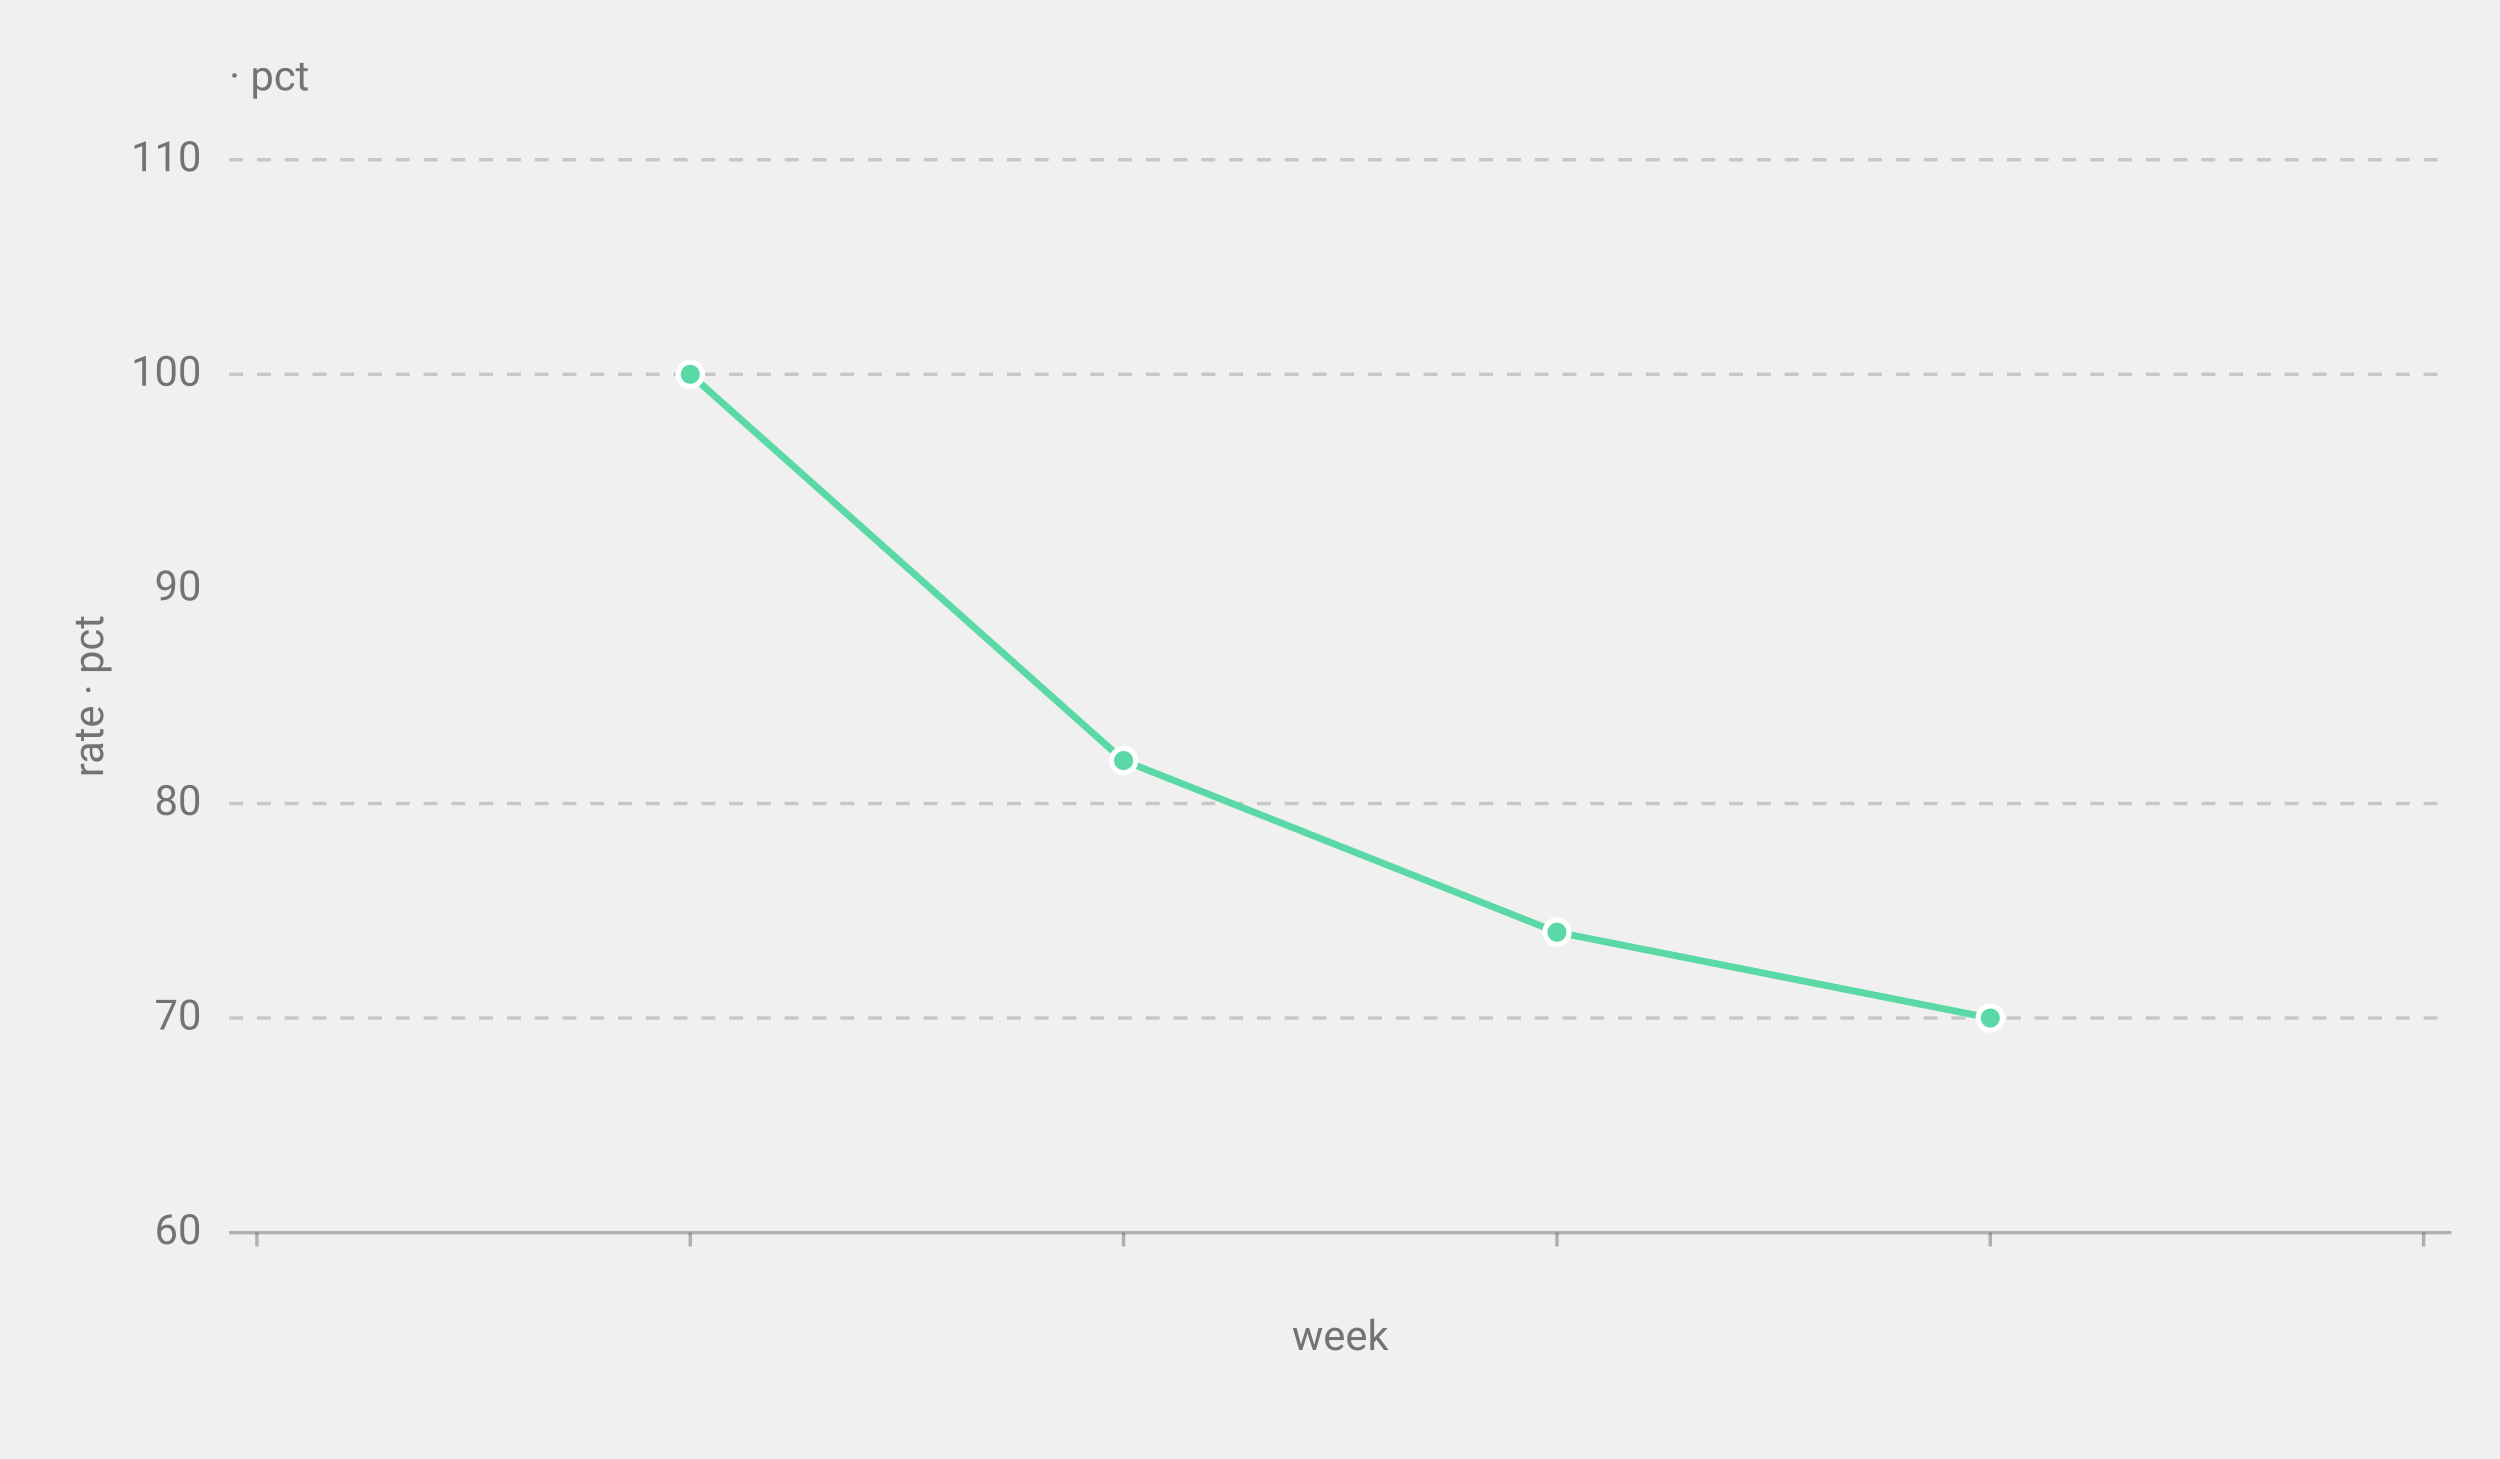
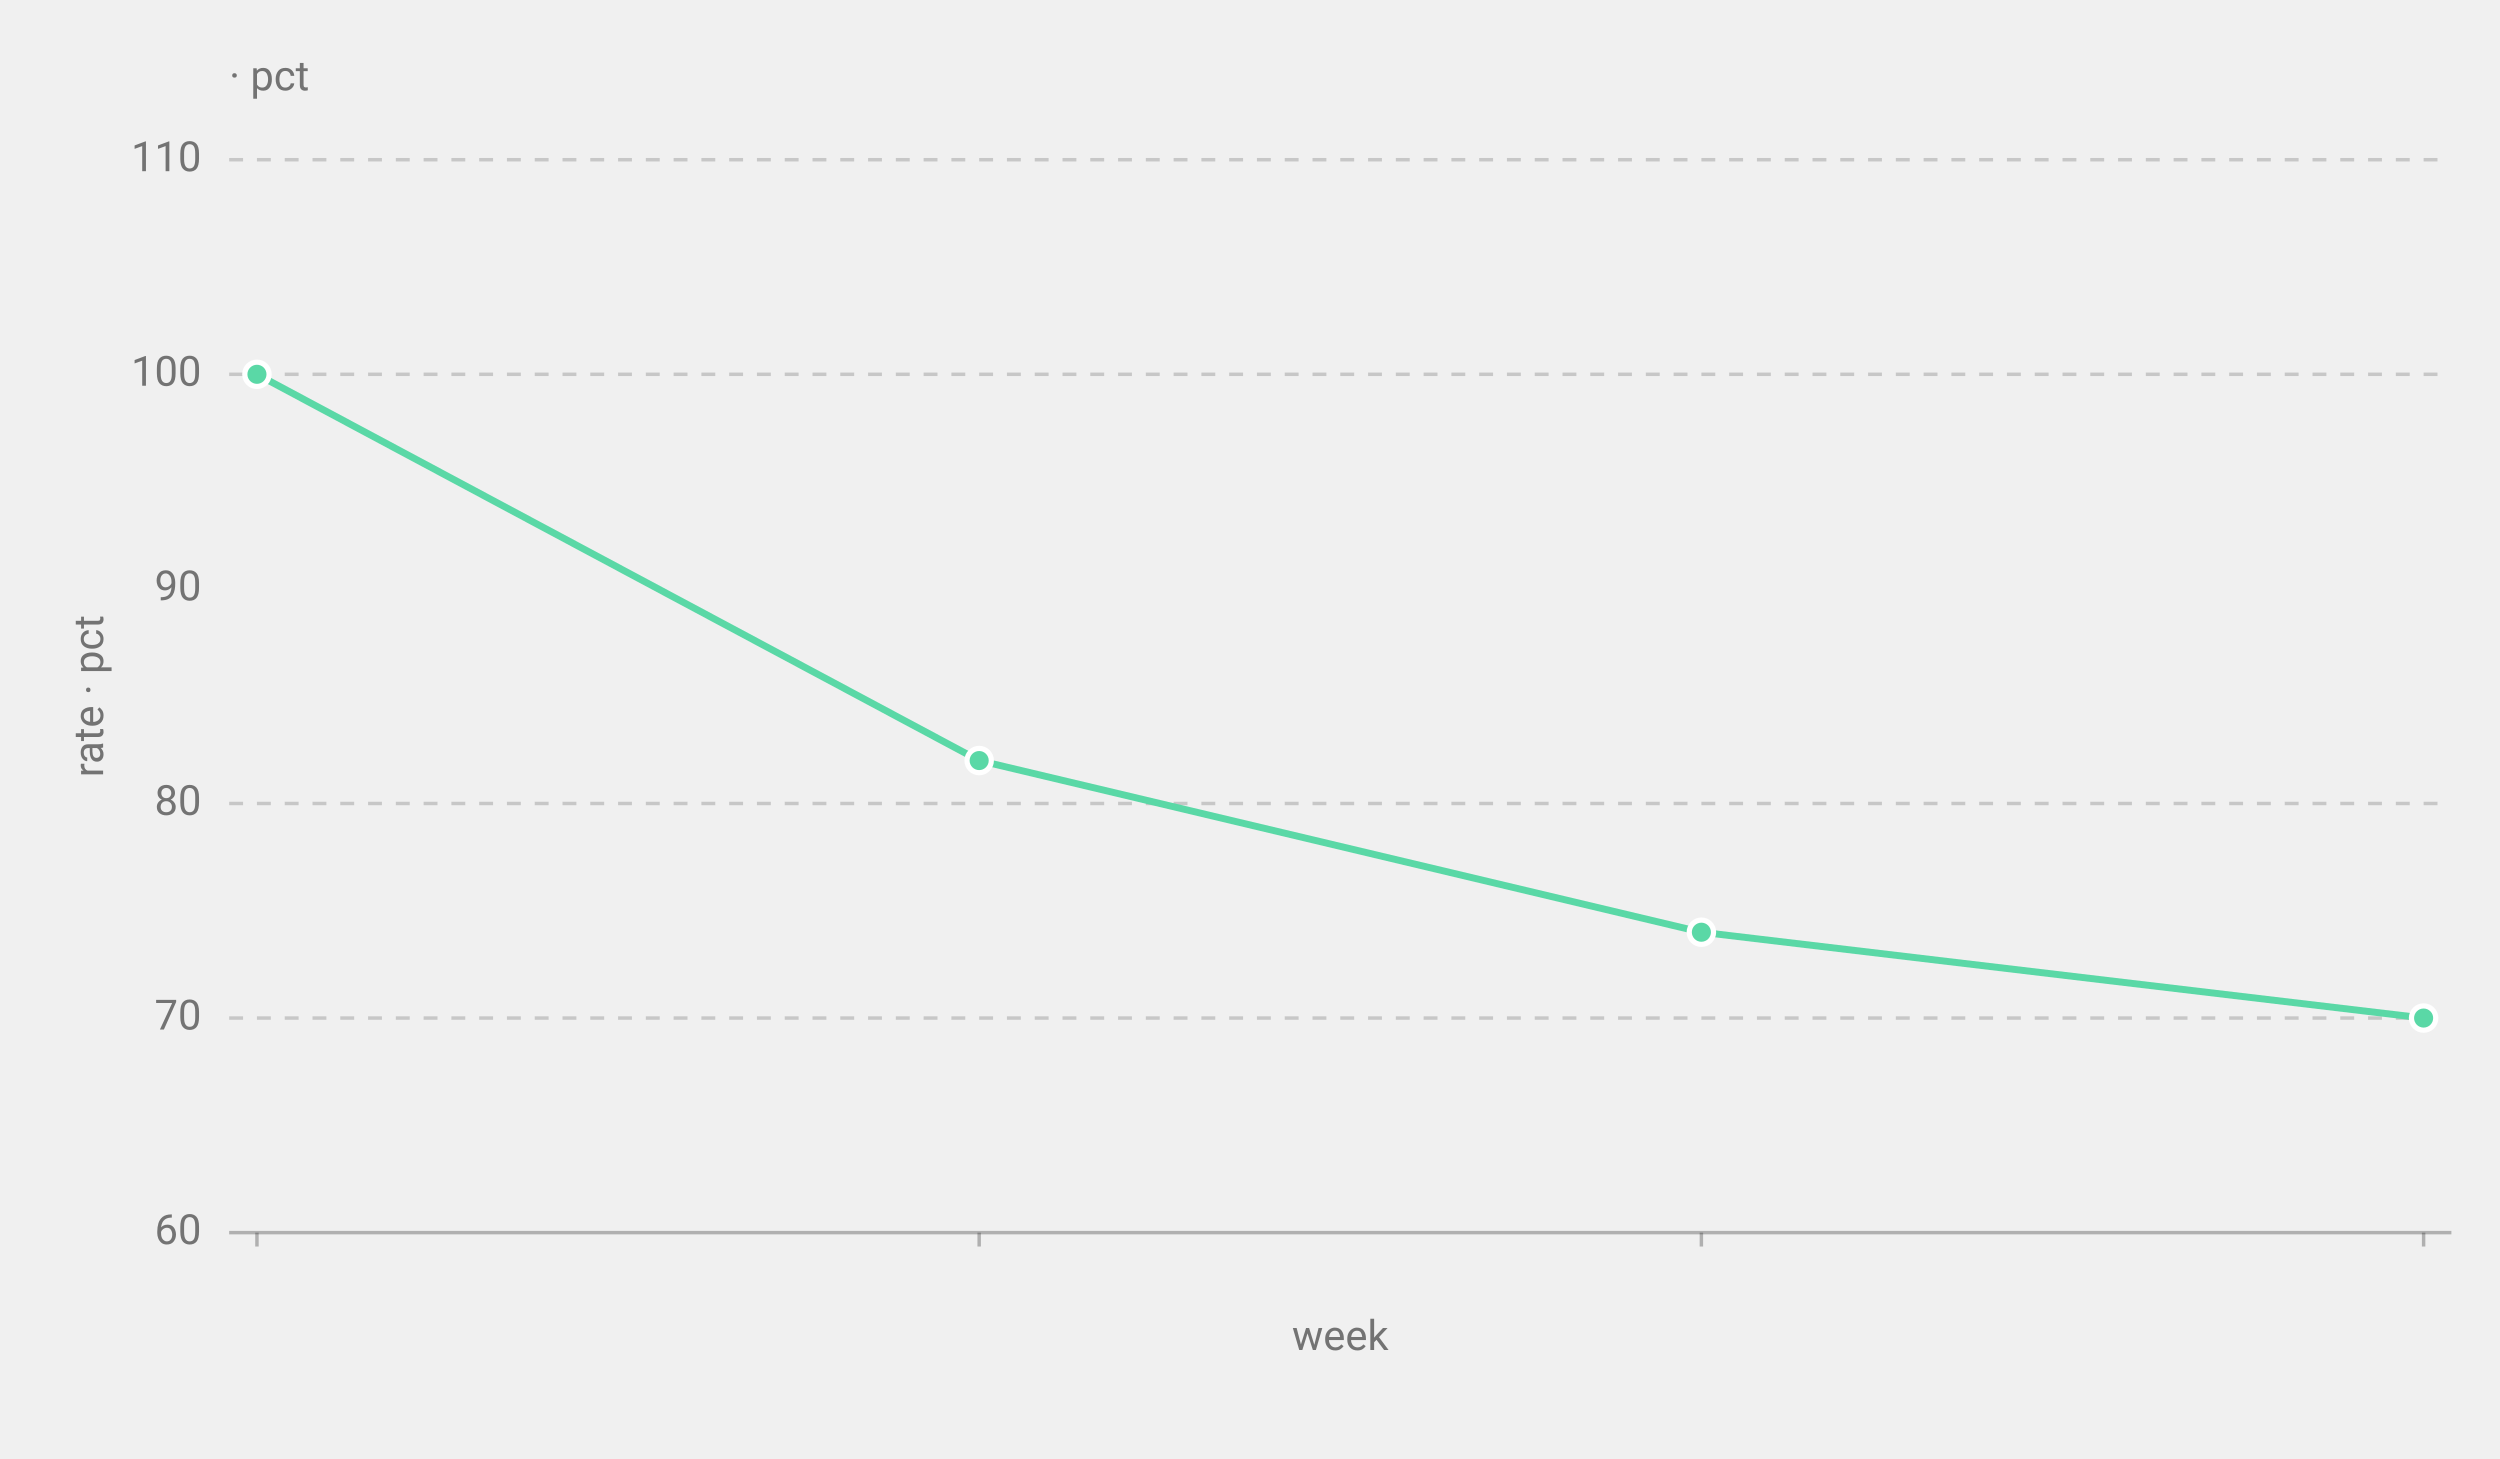
<svg xmlns="http://www.w3.org/2000/svg" width="720" height="420" viewBox="0 0 720 420" role="img" aria-label="line chart: Retention fell to 70 by week 4 (pct), 4 rows" aria-labelledby="mv-1e4c16b29ddcbf07-title" aria-describedby="mv-1e4c16b29ddcbf07-desc" data-markvis="2" data-chart-type="line" data-id="mv-1e4c16b29ddcbf07" font-family="-apple-system, BlinkMacSystemFont, &quot;Segoe UI&quot;, Roboto, &quot;Helvetica Neue&quot;, Arial, sans-serif" font-size="12" style="font-family:var(--markvis-font,-apple-system, BlinkMacSystemFont, &quot;Segoe UI&quot;, Roboto, &quot;Helvetica Neue&quot;, Arial, sans-serif)">
  <text x="66" y="26" text-anchor="start" font-size="17" font-weight="600" fill="#262626" style="fill:var(--markvis-ink,#262626)">
    <tspan font-size="12" font-weight="400" fill="#737373" style="fill:var(--markvis-muted,#737373)"> · pct</tspan>
  </text>
  <g fill="none" stroke="#262626" stroke-opacity="0.2" stroke-width="1" stroke-dasharray="4 4" data-grid="1" style="stroke:var(--markvis-grid,#262626)">
    <line x1="66" x2="706" y1="293.2" y2="293.2" />
    <line x1="66" x2="706" y1="231.4" y2="231.4" />
    <line x1="66" x2="706" y1="107.8" y2="107.8" />
    <line x1="66" x2="706" y1="46" y2="46" />
  </g>
  <path d="M66 355 L706 355" fill="none" stroke="#262626" stroke-opacity="0.32" stroke-width="1" style="stroke:var(--markvis-ink,#262626)" />
-   <path d="M74 355 L74 359 M198.8 355 L198.8 359 M323.6 355 L323.6 359 M448.4 355 L448.4 359 M573.2 355 L573.2 359 M698 355 L698 359" fill="none" stroke="#262626" stroke-opacity="0.32" stroke-width="1" data-axis-ticks="1" style="stroke:var(--markvis-ink,#262626)" />
+   <path d="M74 355 L74 359 M282 355 L282 359 M490 355 L490 359 M698 355 L698 359" fill="none" stroke="#262626" stroke-opacity="0.32" stroke-width="1" data-axis-ticks="1" style="stroke:var(--markvis-ink,#262626)" />
  <g fill="#737373" font-size="12" font-weight="400" style="fill:var(--markvis-muted,#737373)">
    <text x="58" y="355" text-anchor="end" dominant-baseline="middle">60</text>
    <text x="58" y="293.2" text-anchor="end" dominant-baseline="middle">70</text>
    <text x="58" y="231.4" text-anchor="end" dominant-baseline="middle">80</text>
    <text x="58" y="169.6" text-anchor="end" dominant-baseline="middle">90</text>
    <text x="58" y="107.8" text-anchor="end" dominant-baseline="middle">100</text>
    <text x="58" y="46" text-anchor="end" dominant-baseline="middle">110</text>
-     <text x="74" y="371" text-anchor="middle" font-size="12" data-full-label="0" />
-     <text x="198.8" y="371" text-anchor="middle" font-size="12" data-full-label="1" />
-     <text x="323.6" y="371" text-anchor="middle" font-size="12" data-full-label="2" />
-     <text x="448.4" y="371" text-anchor="middle" font-size="12" data-full-label="3" />
-     <text x="573.2" y="371" text-anchor="middle" font-size="12" data-full-label="4" />
-     <text x="698" y="371" text-anchor="middle" font-size="12" data-full-label="5" />
+     <text x="74" y="371" text-anchor="middle" font-size="12" data-full-label="1" />
+     <text x="282" y="371" text-anchor="middle" font-size="12" data-full-label="2" />
+     <text x="490" y="371" text-anchor="middle" font-size="12" data-full-label="3" />
+     <text x="698" y="371" text-anchor="middle" font-size="12" data-full-label="4" />
  </g>
  <g fill="#737373" font-size="12" font-weight="400" data-axis-titles="1" style="fill:var(--markvis-muted,#737373)">
    <text x="26.4" y="200.5" text-anchor="middle" dominant-baseline="middle" transform="rotate(-90 26.4 200.5)" data-axis="y">rate · pct</text>
    <text x="386" y="380.6" text-anchor="middle" dominant-baseline="hanging" data-axis="x">week</text>
  </g>
  <g fill="none">
-     <path d="M198.8 107.8 L323.6 219.04 L448.4 268.48 L573.2 293.2" fill="none" stroke="#5AD8A6" stroke-width="2" stroke-linejoin="round" stroke-linecap="round" data-series="rate" style="stroke:var(--markvis-series-1,#5AD8A6)" />
-     <circle cx="198.8" cy="107.8" r="3.5" fill="#5AD8A6" stroke="#ffffff" stroke-width="1.5" data-series="rate" style="fill:var(--markvis-series-1,#5AD8A6);stroke:var(--markvis-paper,#ffffff)" />
-     <circle cx="323.6" cy="219.04" r="3.5" fill="#5AD8A6" stroke="#ffffff" stroke-width="1.5" data-series="rate" style="fill:var(--markvis-series-1,#5AD8A6);stroke:var(--markvis-paper,#ffffff)" />
-     <circle cx="448.4" cy="268.48" r="3.5" fill="#5AD8A6" stroke="#ffffff" stroke-width="1.5" data-series="rate" style="fill:var(--markvis-series-1,#5AD8A6);stroke:var(--markvis-paper,#ffffff)" />
-     <circle cx="573.2" cy="293.2" r="3.5" fill="#5AD8A6" stroke="#ffffff" stroke-width="1.5" data-series="rate" style="fill:var(--markvis-series-1,#5AD8A6);stroke:var(--markvis-paper,#ffffff)" />
+     <path d="M74 107.8 L282 219.04 L490 268.48 L698 293.2" fill="none" stroke="#5AD8A6" stroke-width="2" stroke-linejoin="round" stroke-linecap="round" data-series="rate" style="stroke:var(--markvis-series-1,#5AD8A6)" />
+     <circle cx="74" cy="107.8" r="3.5" fill="#5AD8A6" stroke="#ffffff" stroke-width="1.5" data-series="rate" style="fill:var(--markvis-series-1,#5AD8A6);stroke:var(--markvis-paper,#ffffff)" />
+     <circle cx="282" cy="219.04" r="3.5" fill="#5AD8A6" stroke="#ffffff" stroke-width="1.5" data-series="rate" style="fill:var(--markvis-series-1,#5AD8A6);stroke:var(--markvis-paper,#ffffff)" />
+     <circle cx="490" cy="268.48" r="3.5" fill="#5AD8A6" stroke="#ffffff" stroke-width="1.5" data-series="rate" style="fill:var(--markvis-series-1,#5AD8A6);stroke:var(--markvis-paper,#ffffff)" />
+     <circle cx="698" cy="293.2" r="3.5" fill="#5AD8A6" stroke="#ffffff" stroke-width="1.5" data-series="rate" style="fill:var(--markvis-series-1,#5AD8A6);stroke:var(--markvis-paper,#ffffff)" />
  </g>
</svg>
